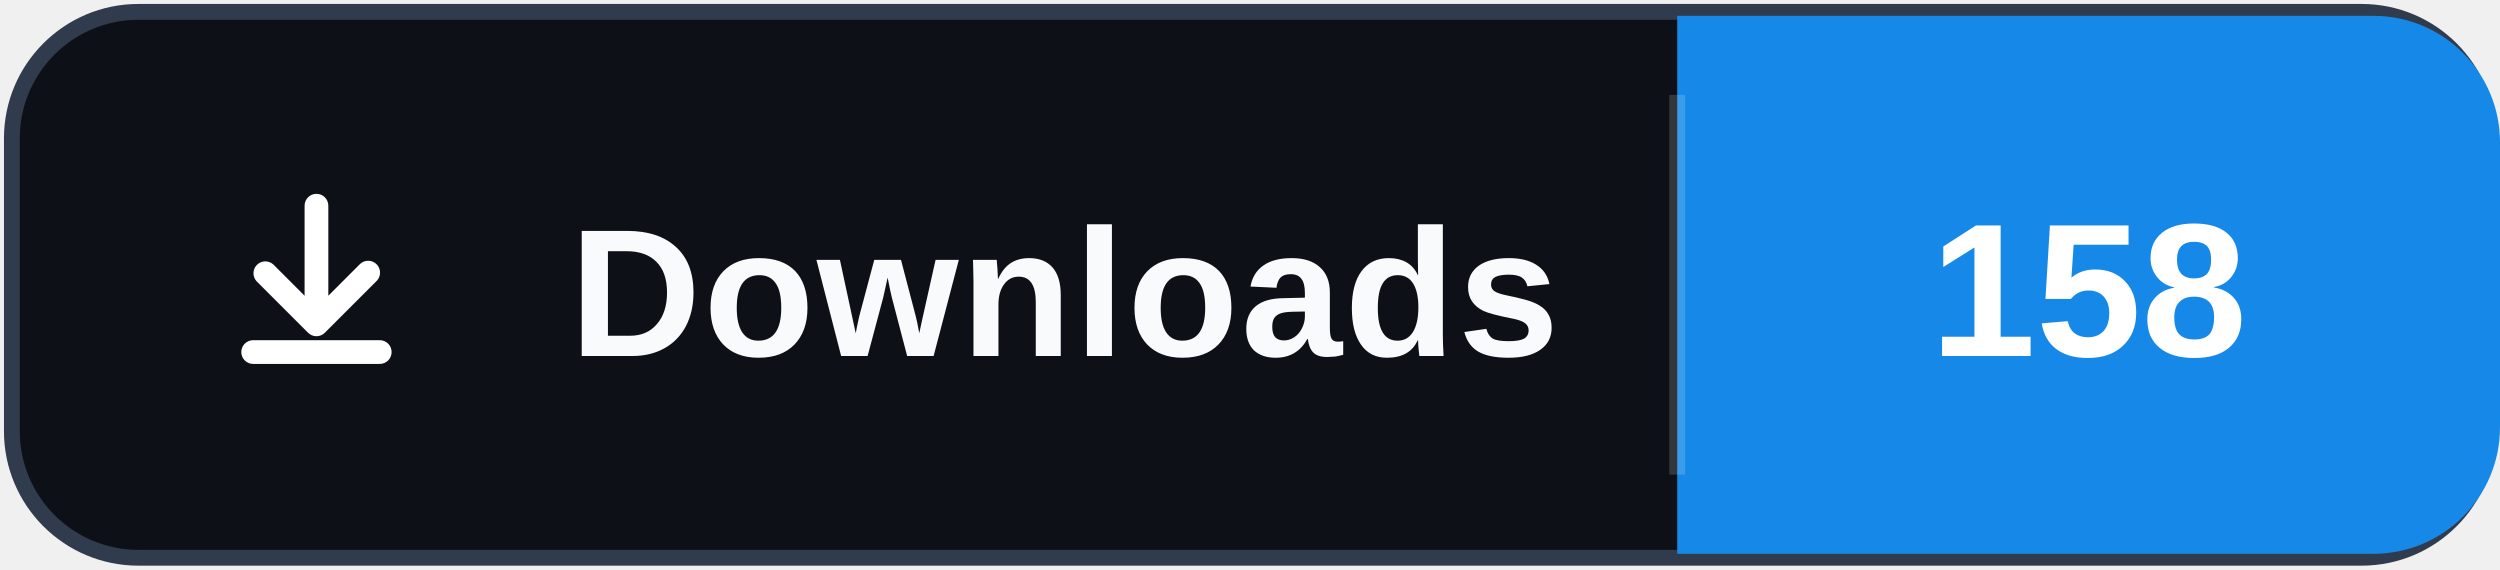
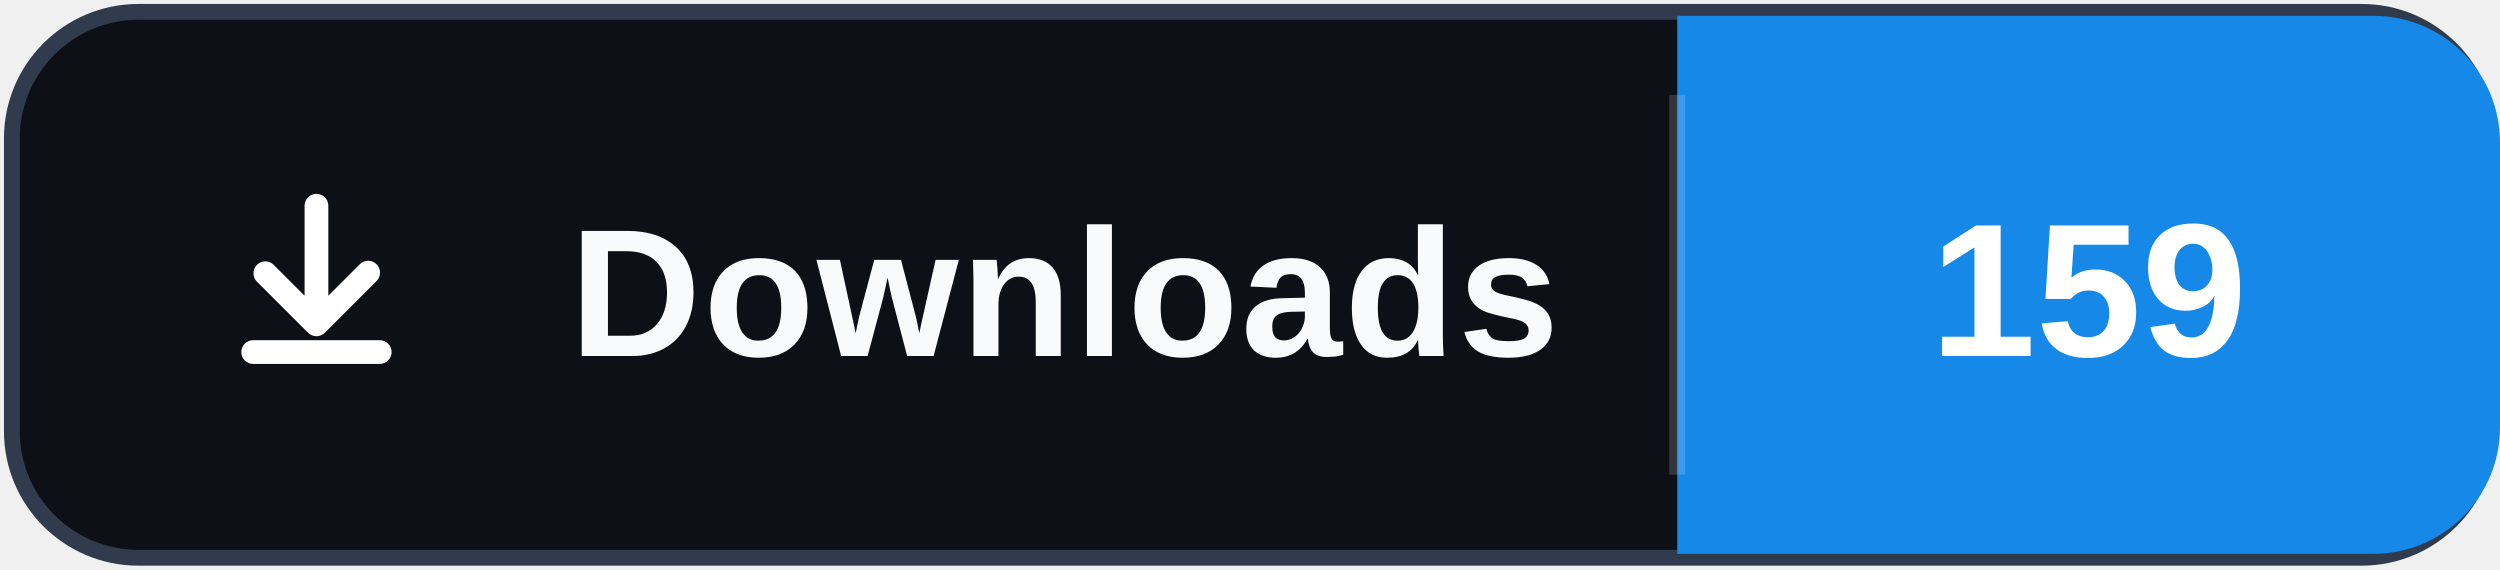
- <svg xmlns="http://www.w3.org/2000/svg" width="158" height="36" role="img" aria-label="Downloads: 158">
+ <svg xmlns="http://www.w3.org/2000/svg" width="158" height="36" role="img" aria-label="Downloads: 159">
  <rect x="0.75" y="0.75" width="156.5" height="34.5" rx="8" fill="#0d1117" stroke="#303b4d" />
  <path d="M106 1h44a8 8 0 0 1 8 8v18a8 8 0 0 1-8 8h-44Z" fill="#1689E8" />
  <path d="M106 6v24" stroke="#ffffff" stroke-opacity=".16" />
  <svg x="12" y="10" width="16" height="16" viewBox="0 0 16 16" aria-hidden="true">
    <path fill="#ffffff" d="M8 2.25a.75.75 0 0 1 .75.75v5.69l1.97-1.97a.75.75 0 1 1 1.06 1.06l-3.25 3.25a.75.75 0 0 1-1.06 0L4.22 7.78a.75.75 0 0 1 1.06-1.06l1.97 1.97V3A.75.75 0 0 1 8 2.25Zm-4.75 10a.75.75 0 0 1 .75-.75h8a.75.75 0 0 1 0 1.5H4a.75.75 0 0 1-.75-.75Z" />
  </svg>
  <text x="36" y="22.5" fill="#f8fafc" font-family="Segoe UI,Arial,sans-serif" font-size="11.5" font-weight="700" letter-spacing=".15">Downloads</text>
-   <text x="132" y="22.5" fill="#ffffff" text-anchor="middle" font-family="Segoe UI,Arial,sans-serif" font-size="12" font-weight="700">158</text>
+   <text x="132" y="22.5" fill="#ffffff" text-anchor="middle" font-family="Segoe UI,Arial,sans-serif" font-size="12" font-weight="700">159</text>
</svg>
